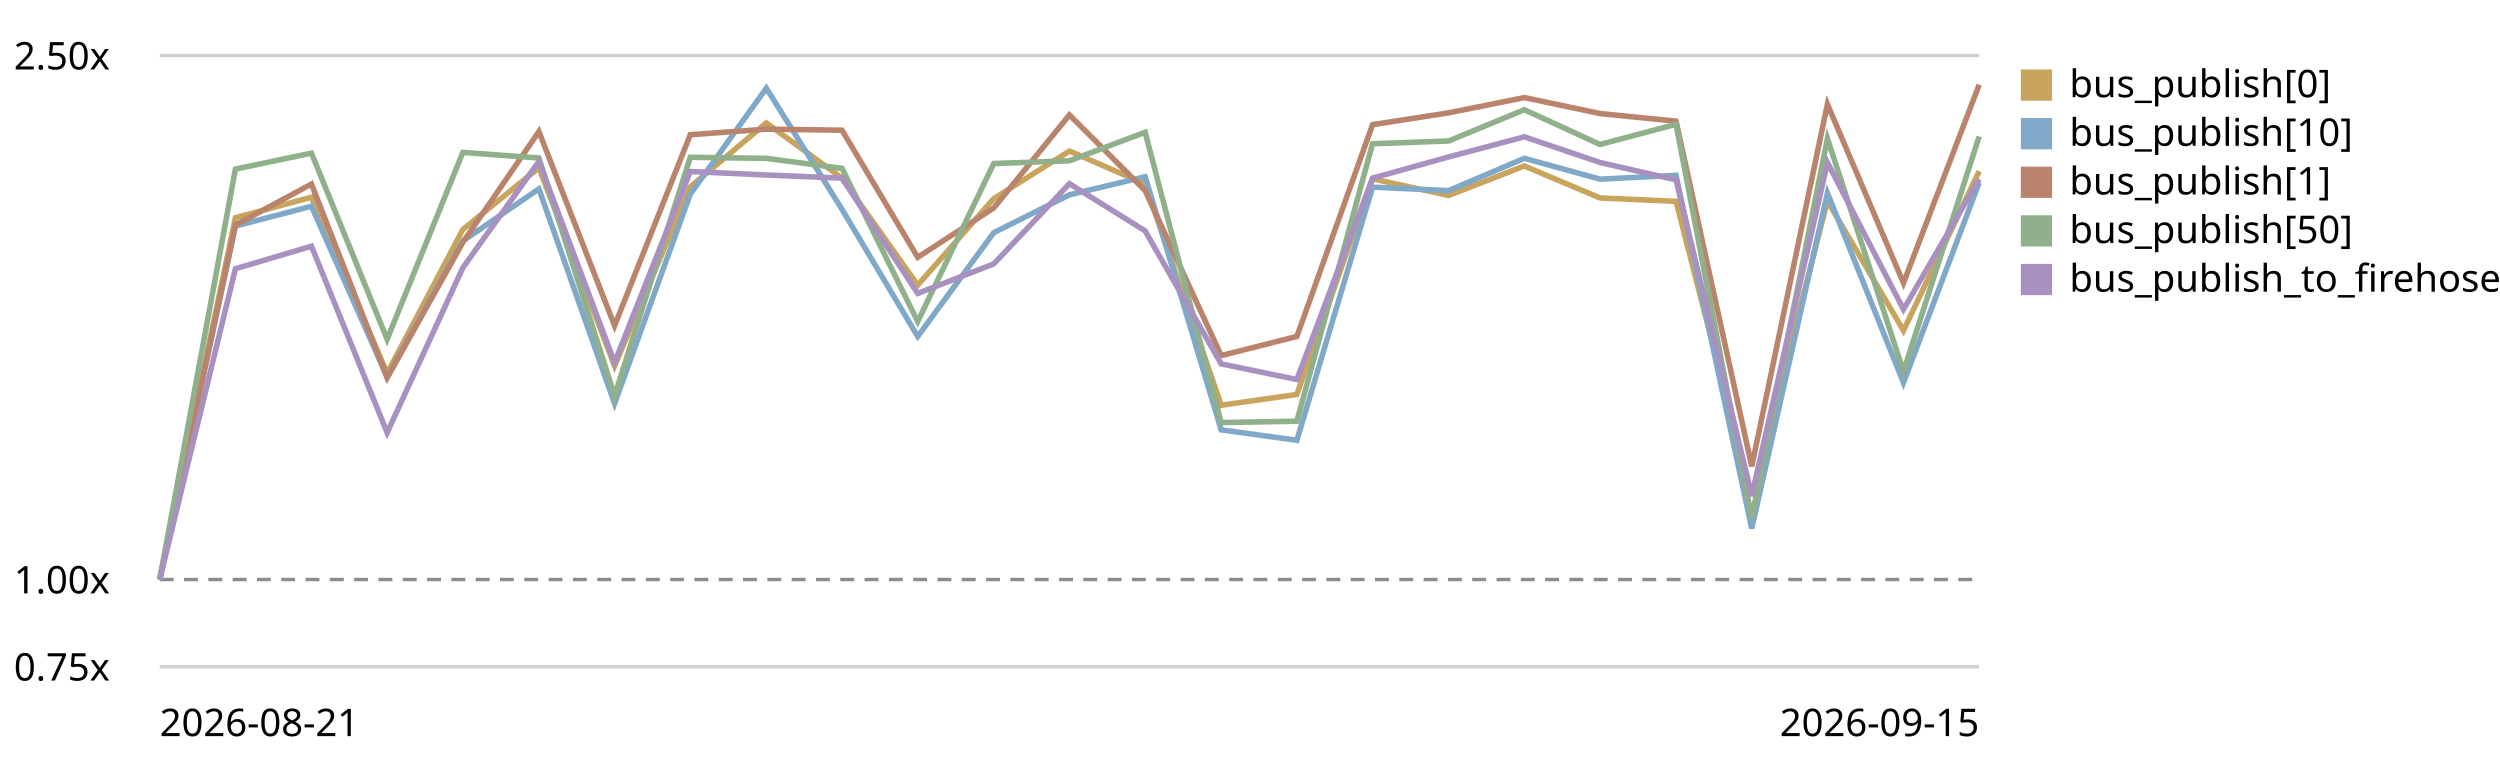
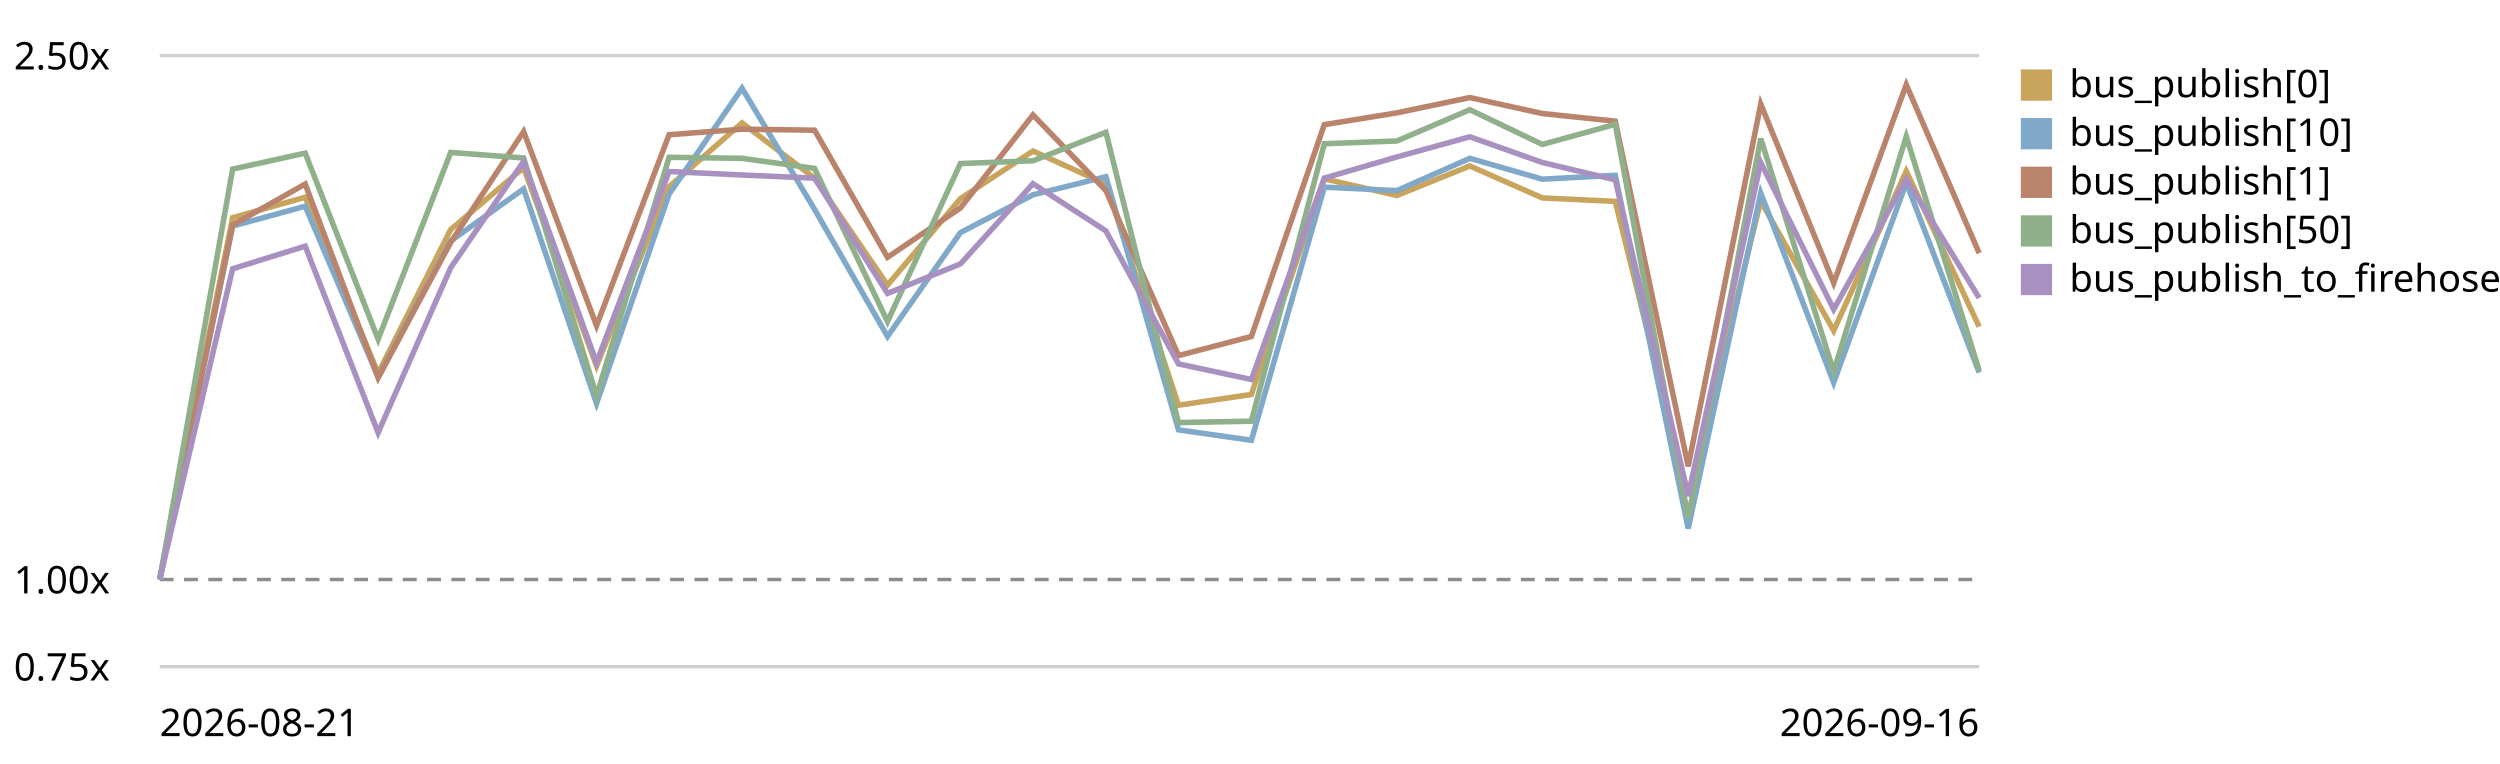
<svg xmlns="http://www.w3.org/2000/svg" viewBox="0 0 720 220" role="img" aria-label="EventBus.publish trend, relative to the first recorded run">
  <style>text{font:11px system-ui,sans-serif;fill:currentColor}.grid{stroke:currentColor;stroke-opacity:.18}.base{stroke:currentColor;stroke-opacity:.45;stroke-dasharray:4 3}</style>
  <line class="grid" x1="46" y1="192.0" x2="570" y2="192.0" />
  <text x="4" y="196.0">0.75x</text>
  <line class="base" x1="46" y1="166.9" x2="570" y2="166.9" />
  <text x="4" y="170.9">1.00x</text>
  <line class="grid" x1="46" y1="16.0" x2="570" y2="16.0" />
  <text x="4" y="20.0">2.50x</text>
-   <path d="M46.0,166.9 L67.8,62.7 L89.7,56.8 L111.5,107.5 L133.3,66.1 L155.2,48.3 L177.0,105.4 L198.8,53.8 L220.7,35.4 L242.5,51.3 L264.3,82.1 L286.2,57.2 L308.0,43.5 L329.8,53.0 L351.7,116.7 L373.5,113.6 L395.3,51.5 L417.2,56.3 L439.0,47.8 L460.8,57.0 L482.7,58.0 L504.5,142.8 L526.3,57.9 L548.2,95.2 L570.0,49.3" fill="none" stroke="#c8a45c" stroke-width="1.6" />
+   <path d="M46.0,166.9 L67.0,62.7 L87.9,56.8 L108.9,107.5 L129.8,66.1 L150.8,48.3 L171.8,105.4 L192.7,53.8 L213.7,35.4 L234.6,51.3 L255.6,82.1 L276.6,57.2 L297.5,43.5 L318.5,53.0 L339.4,116.7 L360.4,113.6 L381.4,51.5 L402.3,56.3 L423.3,47.8 L444.2,57.0 L465.2,58.0 L486.2,142.8 L507.1,57.9 L528.1,95.2 L549.0,49.3 L570.0,94.1" fill="none" stroke="#c8a45c" stroke-width="1.6" />
  <rect x="582" y="20" width="9" height="9" fill="#c8a45c" />
  <text x="596" y="28">bus_publish[0]</text>
-   <path d="M46.0,166.9 L67.8,65.1 L89.7,59.4 L111.5,108.6 L133.3,69.4 L155.2,54.4 L177.0,116.2 L198.8,55.9 L220.7,25.4 L242.5,60.3 L264.3,96.9 L286.2,67.0 L308.0,56.1 L329.8,50.9 L351.7,123.8 L373.5,126.8 L395.3,53.9 L417.2,54.9 L439.0,45.6 L460.8,51.6 L482.7,50.5 L504.5,152.2 L526.3,55.6 L548.2,110.2 L570.0,52.6" fill="none" stroke="#7fa8c9" stroke-width="1.6" />
+   <path d="M46.0,166.9 L67.0,65.1 L87.9,59.4 L108.9,108.6 L129.8,69.4 L150.8,54.4 L171.8,116.2 L192.7,55.9 L213.7,25.4 L234.6,60.3 L255.6,96.9 L276.6,67.0 L297.5,56.1 L318.5,50.9 L339.4,123.8 L360.4,126.8 L381.4,53.9 L402.3,54.9 L423.3,45.6 L444.2,51.6 L465.2,50.5 L486.2,152.2 L507.1,55.6 L528.1,110.2 L549.0,52.6 L570.0,107.3" fill="none" stroke="#7fa8c9" stroke-width="1.6" />
  <rect x="582" y="34" width="9" height="9" fill="#7fa8c9" />
  <text x="596" y="42">bus_publish[10]</text>
-   <path d="M46.0,166.9 L67.8,64.8 L89.7,53.0 L111.5,108.8 L133.3,69.8 L155.2,37.9 L177.0,93.8 L198.8,38.8 L220.7,37.2 L242.5,37.5 L264.3,74.1 L286.2,59.9 L308.0,33.1 L329.8,54.9 L351.7,102.4 L373.5,96.9 L395.3,35.9 L417.2,32.5 L439.0,28.1 L460.8,32.7 L482.7,34.9 L504.5,134.3 L526.3,30.0 L548.2,81.5 L570.0,24.4" fill="none" stroke="#b9846b" stroke-width="1.6" />
+   <path d="M46.0,166.9 L67.0,64.8 L87.9,53.0 L108.9,108.8 L129.8,69.8 L150.8,37.9 L171.8,93.8 L192.7,38.8 L213.7,37.2 L234.6,37.5 L255.6,74.1 L276.6,59.9 L297.5,33.1 L318.5,54.9 L339.4,102.4 L360.4,96.9 L381.4,35.9 L402.3,32.5 L423.3,28.1 L444.2,32.7 L465.2,34.9 L486.2,134.3 L507.1,30.0 L528.1,81.5 L549.0,24.4 L570.0,72.9" fill="none" stroke="#b9846b" stroke-width="1.6" />
  <rect x="582" y="48" width="9" height="9" fill="#b9846b" />
  <text x="596" y="56">bus_publish[1]</text>
-   <path d="M46.0,166.9 L67.8,48.7 L89.7,44.1 L111.5,97.7 L133.3,43.9 L155.2,45.5 L177.0,114.0 L198.8,45.3 L220.7,45.6 L242.5,48.5 L264.3,92.6 L286.2,47.1 L308.0,46.3 L329.8,38.1 L351.7,121.7 L373.5,121.3 L395.3,41.4 L417.2,40.6 L439.0,31.6 L460.8,41.6 L482.7,35.8 L504.5,149.2 L526.3,39.9 L548.2,107.0 L570.0,39.3" fill="none" stroke="#8fb08a" stroke-width="1.6" />
+   <path d="M46.0,166.9 L67.0,48.7 L87.9,44.1 L108.9,97.7 L129.8,43.9 L150.8,45.5 L171.8,114.0 L192.7,45.3 L213.7,45.6 L234.6,48.5 L255.6,92.6 L276.6,47.1 L297.5,46.3 L318.5,38.1 L339.4,121.7 L360.4,121.3 L381.4,41.4 L402.3,40.6 L423.3,31.6 L444.2,41.6 L465.2,35.8 L486.2,149.2 L507.1,39.9 L528.1,107.0 L549.0,39.3 L570.0,106.7" fill="none" stroke="#8fb08a" stroke-width="1.6" />
  <rect x="582" y="62" width="9" height="9" fill="#8fb08a" />
  <text x="596" y="70">bus_publish[50]</text>
-   <path d="M46.0,166.9 L67.8,77.4 L89.7,70.9 L111.5,124.6 L133.3,77.1 L155.2,46.5 L177.0,104.4 L198.8,49.4 L220.7,50.4 L242.5,51.3 L264.3,84.5 L286.2,76.0 L308.0,52.9 L329.8,66.5 L351.7,104.8 L373.5,109.3 L395.3,51.3 L417.2,45.2 L439.0,39.4 L460.8,46.8 L482.7,51.8 L504.5,142.8 L526.3,46.8 L548.2,89.1 L570.0,51.6" fill="none" stroke="#a891c0" stroke-width="1.6" />
+   <path d="M46.0,166.9 L67.0,77.4 L87.9,70.9 L108.9,124.6 L129.8,77.1 L150.8,46.5 L171.8,104.4 L192.7,49.4 L213.7,50.4 L234.6,51.3 L255.6,84.5 L276.6,76.0 L297.5,52.9 L318.5,66.5 L339.4,104.8 L360.4,109.3 L381.4,51.3 L402.3,45.2 L423.3,39.4 L444.2,46.8 L465.2,51.8 L486.2,142.8 L507.1,46.8 L528.1,89.1 L549.0,51.6 L570.0,85.8" fill="none" stroke="#a891c0" stroke-width="1.6" />
  <rect x="582" y="76" width="9" height="9" fill="#a891c0" />
  <text x="596" y="84">bus_publish_to_firehose</text>
  <text x="46" y="212">2026-08-21</text>
-   <text x="570" y="212" text-anchor="end">2026-09-15</text>
+   <text x="570" y="212" text-anchor="end">2026-09-16</text>
</svg>
